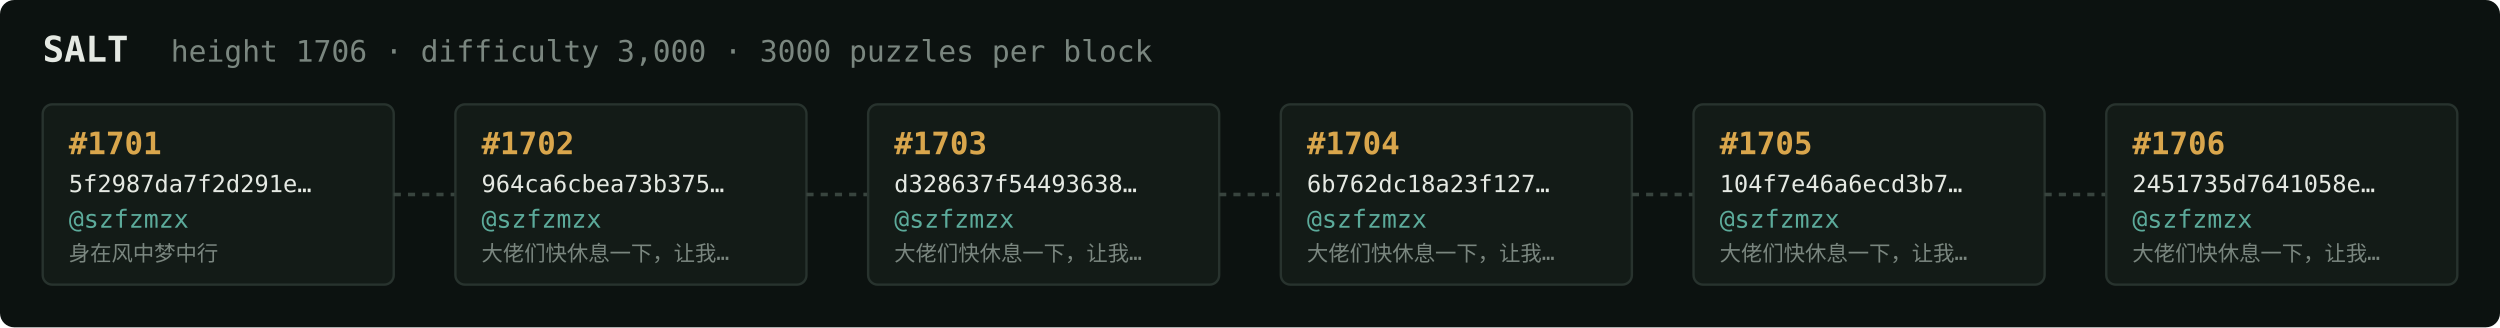
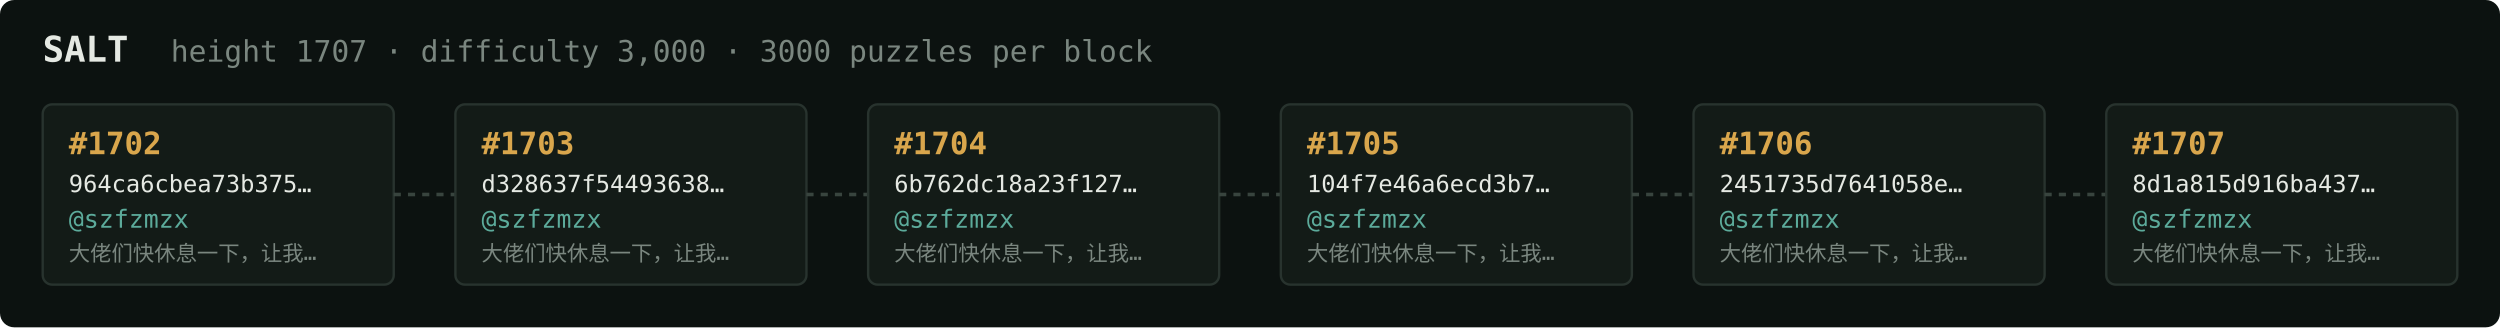
<svg xmlns="http://www.w3.org/2000/svg" width="1054" height="138" viewBox="0 0 1054 138" font-family="ui-monospace,SFMono-Regular,Menlo,monospace">
  <rect fill="#0c1210" width="1054" height="138" rx="6" />
  <text x="18" y="26" fill="#e5e9e3" font-size="15" font-weight="700">SALT</text>
-   <text x="72" y="26" fill="#7a867f" font-size="12.5">height 1706 · difficulty 3,000 · 3000 puzzles per block</text>
+   <text x="72" y="26" fill="#7a867f" font-size="12.5">height 1707 · difficulty 3,000 · 3000 puzzles per block</text>
  <rect x="18" y="44" width="148" height="76" rx="4" fill="#131b17" stroke="#28332e" stroke-width="1" />
-   <text x="29" y="65" fill="#d9a64c" font-size="13" font-weight="700">#1701</text>
-   <text x="29" y="81" fill="#e5e9e3" font-size="10">5f2987da7f2d291e…</text>
+   <text x="29" y="65" fill="#d9a64c" font-size="13" font-weight="700">#1702</text>
+   <text x="29" y="81" fill="#e5e9e3" font-size="10">964ca6cbea73b375…</text>
  <text x="29" y="96" fill="#5cab9b" font-size="10.5">@szfzmzx</text>
-   <text x="29" y="110" fill="#7a867f" font-size="9">身在风中梦中行</text>
+   <text x="29" y="110" fill="#7a867f" font-size="9">大佬们快休息一下，让我…</text>
  <line x1="166" y1="82.0" x2="192" y2="82.0" stroke="#38443e" stroke-width="1.5" stroke-dasharray="3 3" />
  <rect x="192" y="44" width="148" height="76" rx="4" fill="#131b17" stroke="#28332e" stroke-width="1" />
-   <text x="203" y="65" fill="#d9a64c" font-size="13" font-weight="700">#1702</text>
-   <text x="203" y="81" fill="#e5e9e3" font-size="10">964ca6cbea73b375…</text>
+   <text x="203" y="65" fill="#d9a64c" font-size="13" font-weight="700">#1703</text>
+   <text x="203" y="81" fill="#e5e9e3" font-size="10">d328637f54493638…</text>
  <text x="203" y="96" fill="#5cab9b" font-size="10.5">@szfzmzx</text>
  <text x="203" y="110" fill="#7a867f" font-size="9">大佬们快休息一下，让我…</text>
  <line x1="340" y1="82.0" x2="366" y2="82.0" stroke="#38443e" stroke-width="1.5" stroke-dasharray="3 3" />
  <rect x="366" y="44" width="148" height="76" rx="4" fill="#131b17" stroke="#28332e" stroke-width="1" />
-   <text x="377" y="65" fill="#d9a64c" font-size="13" font-weight="700">#1703</text>
-   <text x="377" y="81" fill="#e5e9e3" font-size="10">d328637f54493638…</text>
+   <text x="377" y="65" fill="#d9a64c" font-size="13" font-weight="700">#1704</text>
+   <text x="377" y="81" fill="#e5e9e3" font-size="10">6b762dc18a23f127…</text>
  <text x="377" y="96" fill="#5cab9b" font-size="10.5">@szfzmzx</text>
  <text x="377" y="110" fill="#7a867f" font-size="9">大佬们快休息一下，让我…</text>
  <line x1="514" y1="82.0" x2="540" y2="82.0" stroke="#38443e" stroke-width="1.5" stroke-dasharray="3 3" />
  <rect x="540" y="44" width="148" height="76" rx="4" fill="#131b17" stroke="#28332e" stroke-width="1" />
-   <text x="551" y="65" fill="#d9a64c" font-size="13" font-weight="700">#1704</text>
-   <text x="551" y="81" fill="#e5e9e3" font-size="10">6b762dc18a23f127…</text>
+   <text x="551" y="65" fill="#d9a64c" font-size="13" font-weight="700">#1705</text>
+   <text x="551" y="81" fill="#e5e9e3" font-size="10">104f7e46a6ecd3b7…</text>
  <text x="551" y="96" fill="#5cab9b" font-size="10.5">@szfzmzx</text>
  <text x="551" y="110" fill="#7a867f" font-size="9">大佬们快休息一下，让我…</text>
  <line x1="688" y1="82.0" x2="714" y2="82.0" stroke="#38443e" stroke-width="1.5" stroke-dasharray="3 3" />
  <rect x="714" y="44" width="148" height="76" rx="4" fill="#131b17" stroke="#28332e" stroke-width="1" />
-   <text x="725" y="65" fill="#d9a64c" font-size="13" font-weight="700">#1705</text>
-   <text x="725" y="81" fill="#e5e9e3" font-size="10">104f7e46a6ecd3b7…</text>
+   <text x="725" y="65" fill="#d9a64c" font-size="13" font-weight="700">#1706</text>
+   <text x="725" y="81" fill="#e5e9e3" font-size="10">2451735d7641058e…</text>
  <text x="725" y="96" fill="#5cab9b" font-size="10.5">@szfzmzx</text>
  <text x="725" y="110" fill="#7a867f" font-size="9">大佬们快休息一下，让我…</text>
  <line x1="862" y1="82.0" x2="888" y2="82.0" stroke="#38443e" stroke-width="1.5" stroke-dasharray="3 3" />
  <rect x="888" y="44" width="148" height="76" rx="4" fill="#131b17" stroke="#28332e" stroke-width="1" />
-   <text x="899" y="65" fill="#d9a64c" font-size="13" font-weight="700">#1706</text>
-   <text x="899" y="81" fill="#e5e9e3" font-size="10">2451735d7641058e…</text>
+   <text x="899" y="65" fill="#d9a64c" font-size="13" font-weight="700">#1707</text>
+   <text x="899" y="81" fill="#e5e9e3" font-size="10">8d1a815d916ba437…</text>
  <text x="899" y="96" fill="#5cab9b" font-size="10.5">@szfzmzx</text>
  <text x="899" y="110" fill="#7a867f" font-size="9">大佬们快休息一下，让我…</text>
</svg>
